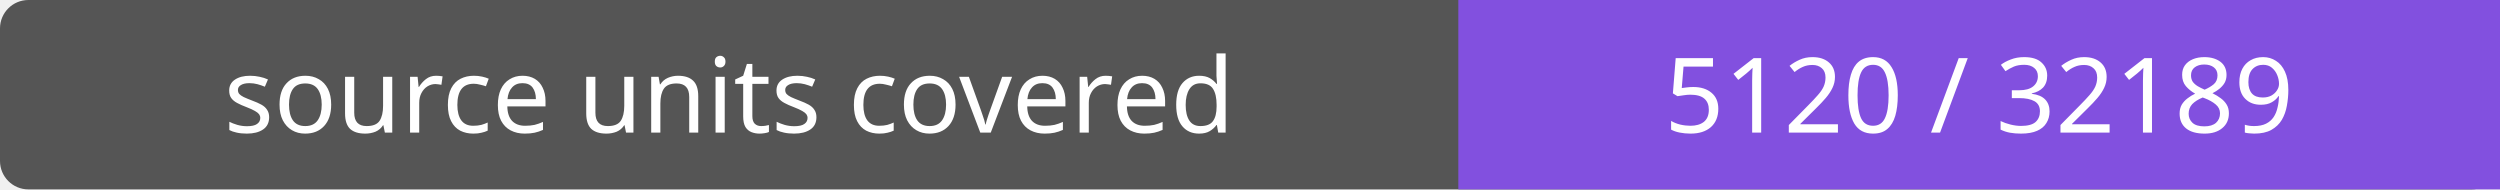
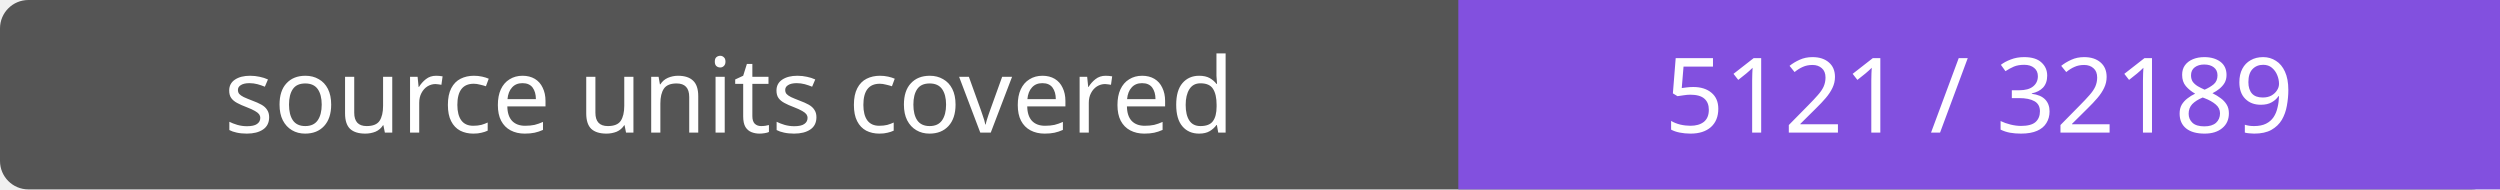
- <svg xmlns="http://www.w3.org/2000/svg" width="264" height="20" role="img" aria-label="source units covered: 5120 / 32189">
+ <svg xmlns="http://www.w3.org/2000/svg" width="264" height="20" role="img" aria-label="source units covered: 5121 / 32189">
  <rect width="264" height="20" rx="3" fill="#555" />
  <path fill="#8250df" d="M154 0h110v20H154z" />
  <g fill="#fff" text-anchor="middle" font-family="Verdana,sans-serif" font-size="11">
    <text x="77.0" y="14">source units covered</text>
-     <text x="209.0" y="14">5120 / 32189</text>
+     <text x="209.0" y="14">5121 / 32189</text>
  </g>
</svg>
